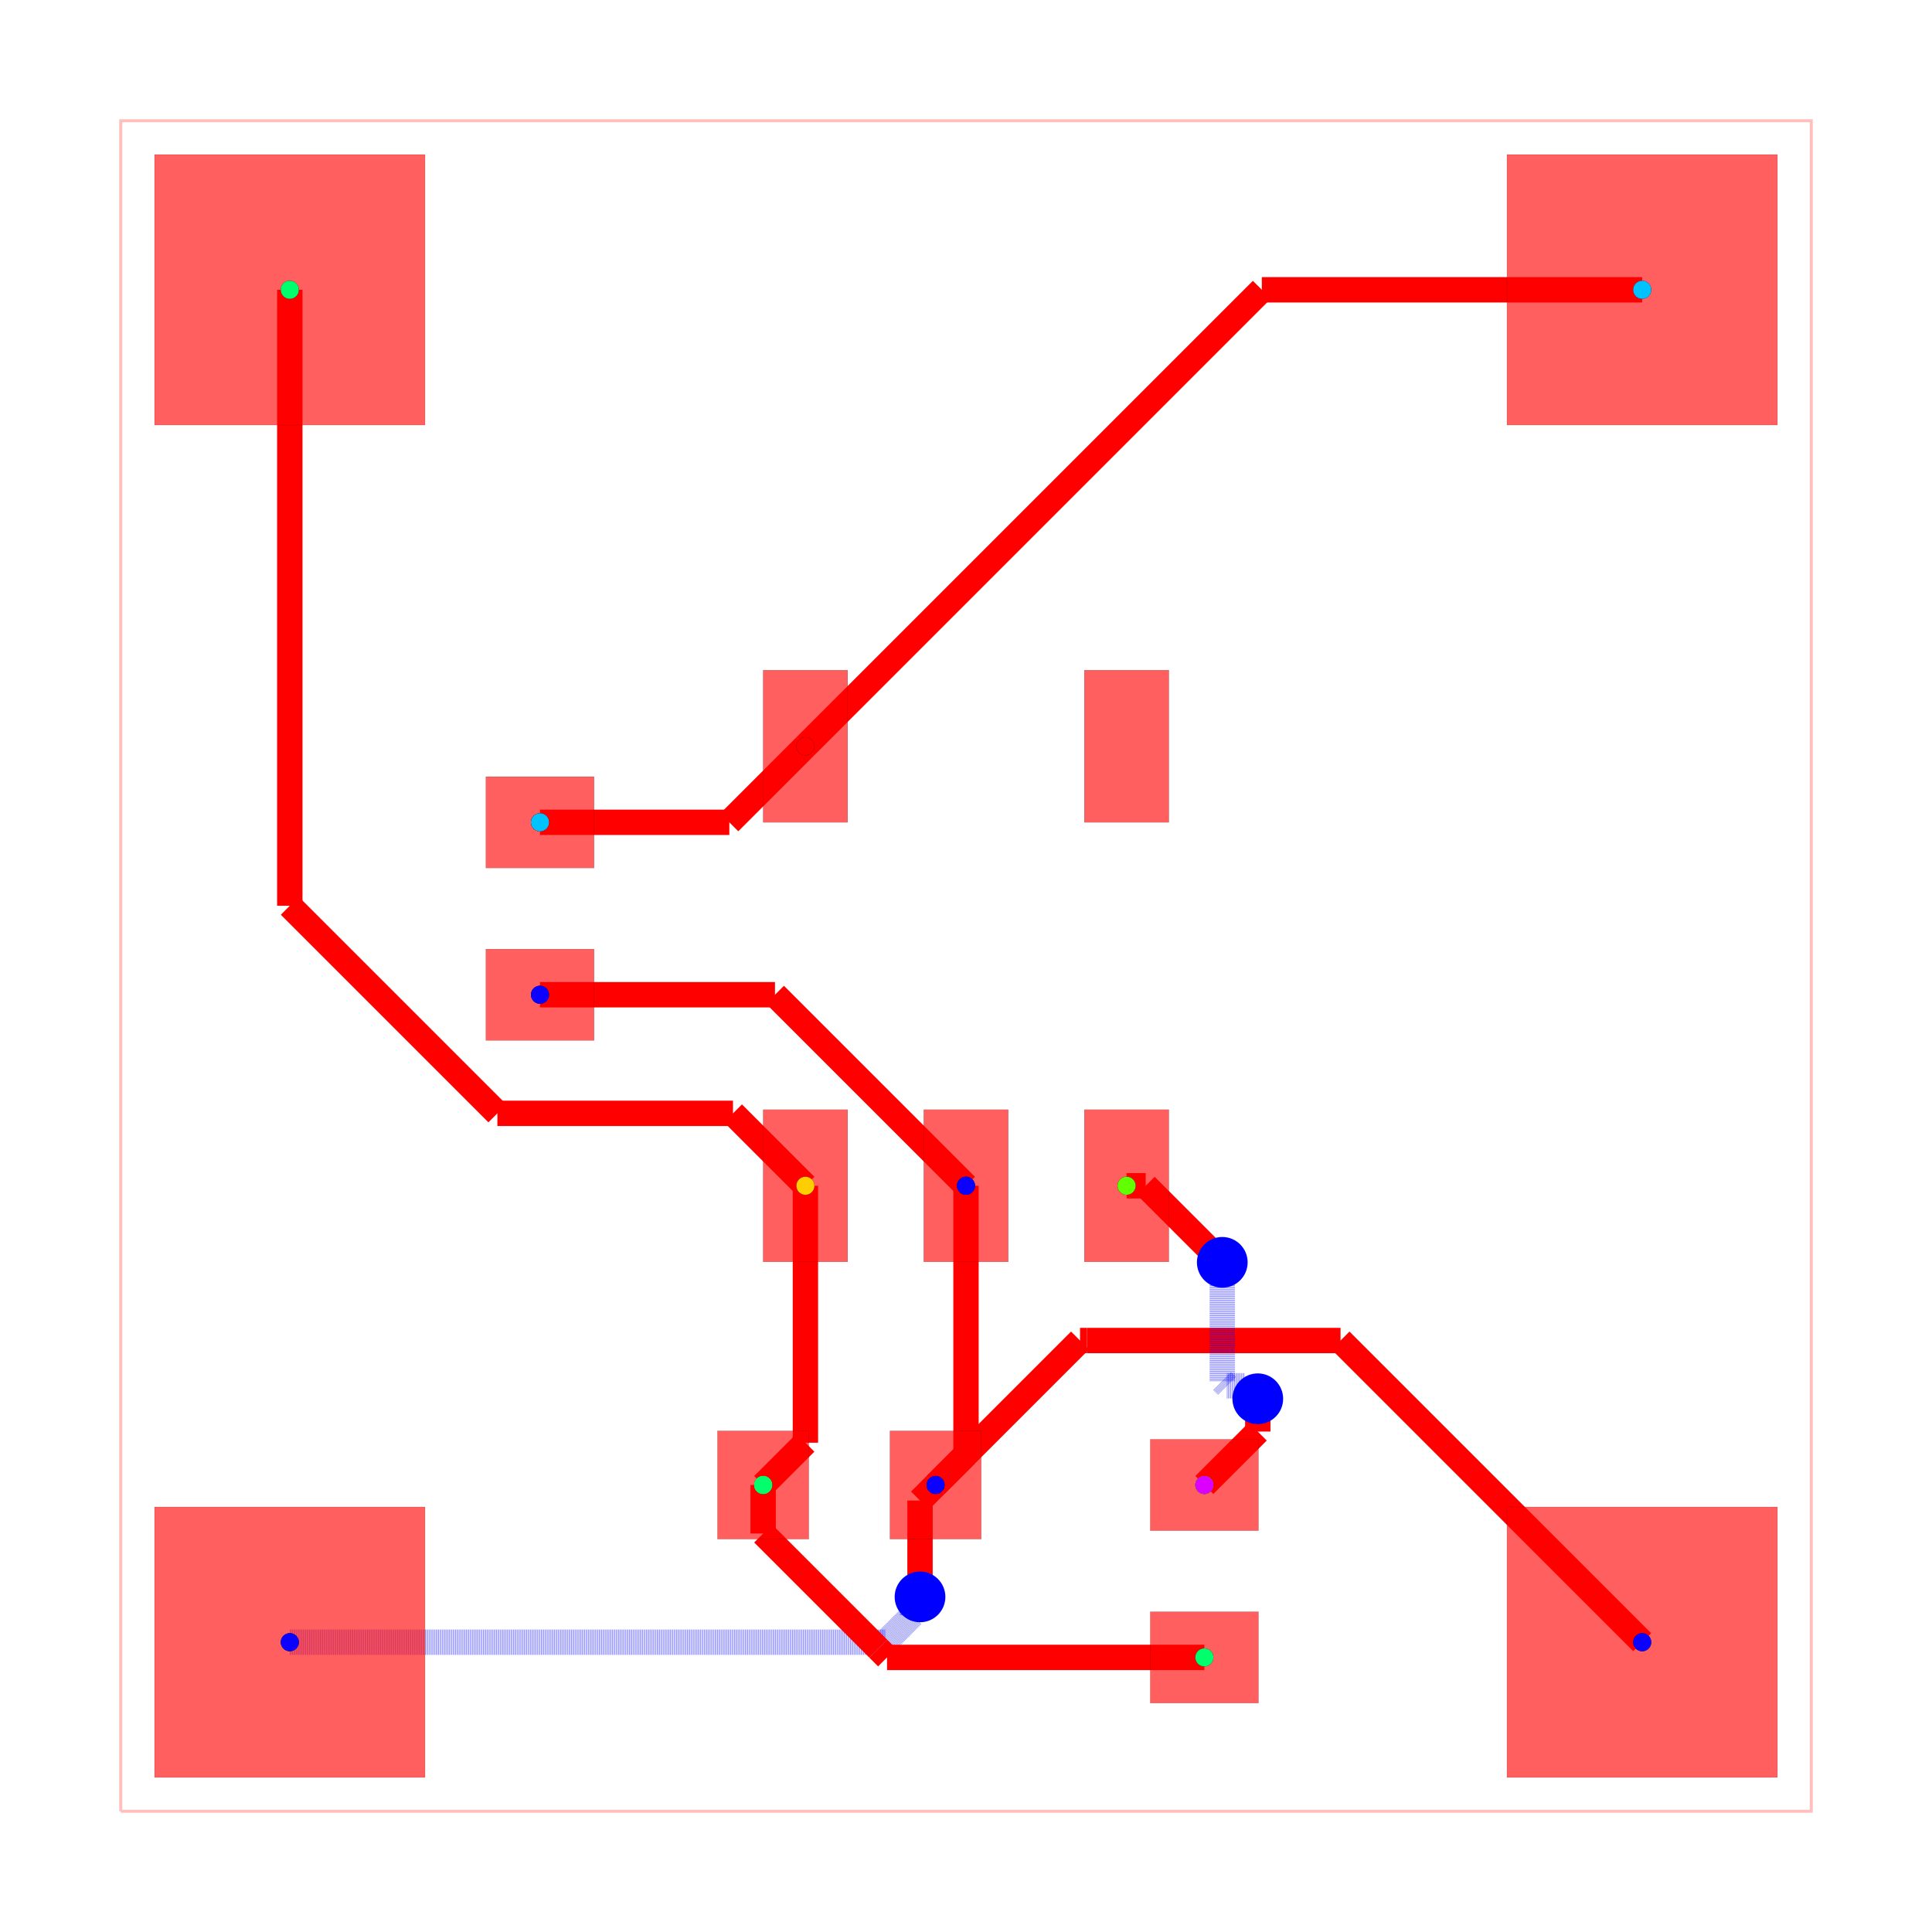
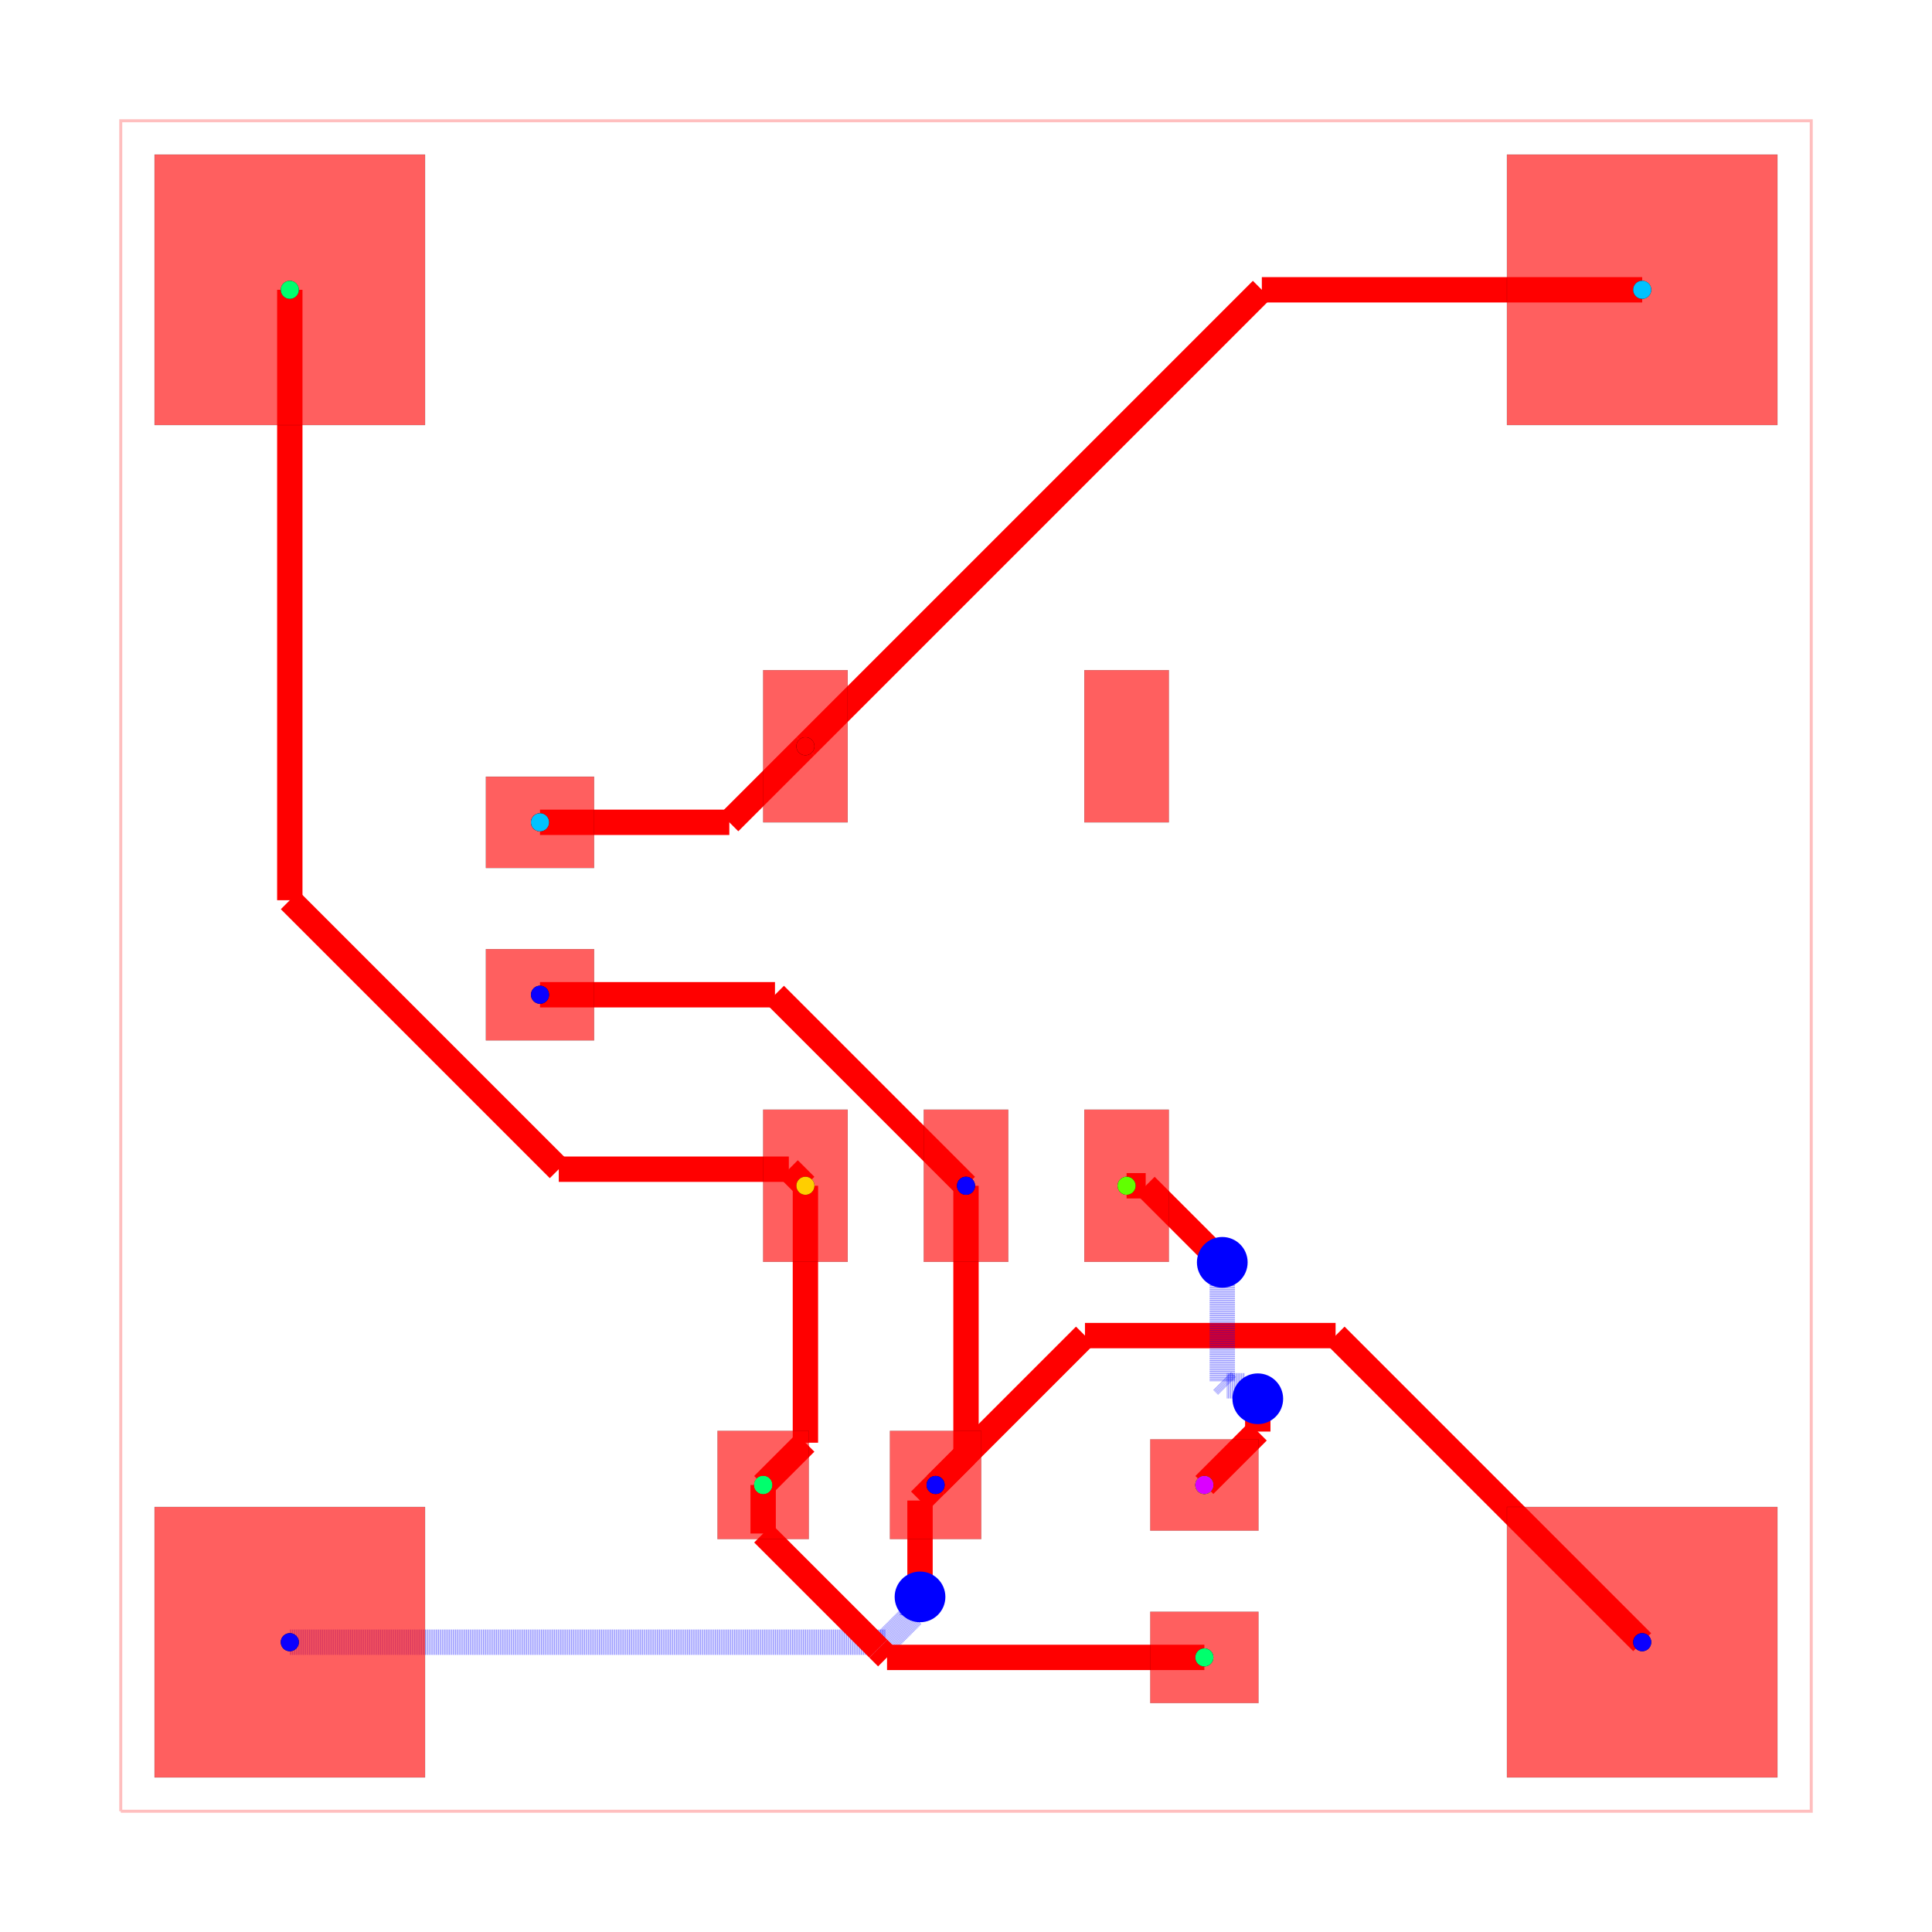
<svg xmlns="http://www.w3.org/2000/svg" width="640" height="640" viewBox="0 0 640 640">
  <rect width="100%" height="100%" fill="white" />
  <g>
    <polyline data-points="0,0 10,0 10,10 0,10 0,0" data-type="line" data-label="" points="40,600 600,600 600,40 40,40 40,600" fill="none" stroke="rgba(255,0,0,0.25)" stroke-width="1px" />
  </g>
  <g>
    <polyline data-points="4.999999999999943,3.7000280000000316 4.999999999999943,2.1099999999999426" data-type="line" data-label="" points="320,392.798 320,481.84" fill="none" stroke="red" stroke-width="8.4" />
  </g>
  <g>
-     <polyline data-points="4.999999999999943,2.1099999999999426 4.82,1.93" data-type="line" data-label="" points="320,481.84 309.92,491.92" fill="none" stroke="red" stroke-width="8.4" />
+     <polyline data-points="4.999999999999943,2.1099999999999426 4.820040500000138,1.9300289000000315" data-type="line" data-label="" points="320,481.84 309.922,491.918" fill="none" stroke="red" stroke-width="8.4" />
  </g>
  <g>
    <polyline data-points="4.999999999999943,3.7000280000000316 3.8700279999999747,4.83" data-type="line" data-label="" points="320,392.798 256.722,329.52" fill="none" stroke="red" stroke-width="8.4" />
  </g>
  <g>
-     <polyline data-points="3.8700279999999747,4.83 2.48,4.83" data-type="line" data-label="" points="256.722,329.52 178.88,329.52" fill="none" stroke="red" stroke-width="8.4" />
+     <polyline data-points="3.8700279999999747,4.83 2.4800405000001375,4.8299728999999685" data-type="line" data-label="" points="256.722,329.52 178.882,329.522" fill="none" stroke="red" stroke-width="8.4" />
  </g>
  <g>
    <polyline data-points="1,1 4.523348591876136,1" data-type="line" data-label="" points="96,544 293.308,544" fill="none" stroke="rgba(0,0,255,0.5)" stroke-width="8.4" stroke-dasharray="0.2 0.2" />
  </g>
  <g>
    <polyline data-points="4.523348591876136,1 4.683562464998551,1.1602138731224152" data-type="line" data-label="" points="293.308,544 302.279,535.028" fill="none" stroke="rgba(0,0,255,0.5)" stroke-width="8.4" stroke-dasharray="0.2 0.2" />
  </g>
  <g>
    <polyline data-points="4.683562464998551,1.1602138731224152 4.683562464998551,1.2235624649985513" data-type="line" data-label="" points="302.279,535.028 302.279,531.481" fill="none" stroke="rgba(0,0,255,0.5)" stroke-width="8.4" stroke-dasharray="0.2 0.2" />
  </g>
  <g>
    <polyline data-points="4.683562464998551,1.2235624649985513 4.728,1.268" data-type="line" data-label="" points="302.279,531.481 304.768,528.992" fill="none" stroke="rgba(0,0,255,0.5)" stroke-width="8.4" stroke-dasharray="0.2 0.2" />
  </g>
  <g>
    <polyline data-points="4.728,1.268 4.728,1.8379883999998934" data-type="line" data-label="" points="304.768,528.992 304.768,497.073" fill="none" stroke="red" stroke-width="8.4" />
  </g>
  <g>
    <polyline data-points="4.728,1.8379883999998934 4.820040500000138,1.9300289000000315" data-type="line" data-label="" points="304.768,497.073 309.922,491.918" fill="none" stroke="red" stroke-width="8.4" />
  </g>
  <g>
-     <polyline data-points="9,1 7.215505832669621,2.784494167330379" data-type="line" data-label="" points="544,544 444.068,444.068" fill="none" stroke="red" stroke-width="8.4" />
-   </g>
-   <g>
-     <polyline data-points="7.215505832669621,2.784494167330379 5.715796050258691,2.784494167330379" data-type="line" data-label="" points="444.068,444.068 360.085,444.068" fill="none" stroke="red" stroke-width="8.4" />
-   </g>
-   <g>
-     <polyline data-points="5.715796050258691,2.784494167330379 5.674505767330485,2.784494167330379" data-type="line" data-label="" points="360.085,444.068 357.772,444.068" fill="none" stroke="red" stroke-width="8.4" />
-   </g>
-   <g>
-     <polyline data-points="5.674505767330485,2.784494167330379 4.820040500000138,1.9300289000000315" data-type="line" data-label="" points="357.772,444.068 309.922,491.918" fill="none" stroke="red" stroke-width="8.4" />
+     <polyline data-points="9,1 7.186297396994166,2.813702603005834" data-type="line" data-label="" points="544,544 442.433,442.433" fill="none" stroke="red" stroke-width="8.4" />
+   </g>
+   <g>
+     <polyline data-points="7.186297396994166,2.813702603005834 5.70371420300594,2.813702603005834" data-type="line" data-label="" points="442.433,442.433 359.408,442.433" fill="none" stroke="red" stroke-width="8.4" />
+   </g>
+   <g>
+     <polyline data-points="5.70371420300594,2.813702603005834 4.820040500000138,1.9300289000000315" data-type="line" data-label="" points="359.408,442.433 309.922,491.918" fill="none" stroke="red" stroke-width="8.4" />
  </g>
  <g>
    <polyline data-points="5.949959999999862,3.7000280000000316 6.062971999999968,3.7000280000000316" data-type="line" data-label="" points="373.198,392.798 379.526,392.798" fill="none" stroke="red" stroke-width="8.4" />
  </g>
  <g>
    <polyline data-points="6.062971999999968,3.7000280000000316 6.480652101600748,3.2823478983992516" data-type="line" data-label="" points="379.526,392.798 402.917,416.189" fill="none" stroke="red" stroke-width="8.4" />
  </g>
  <g>
    <polyline data-points="6.480652101600748,3.2823478983992516 6.516,3.247" data-type="line" data-label="" points="402.917,416.189 404.896,418.168" fill="none" stroke="red" stroke-width="8.4" />
  </g>
  <g>
    <polyline data-points="6.516,3.247 6.516,2.5440373834170176" data-type="line" data-label="" points="404.896,418.168 404.896,457.534" fill="none" stroke="rgba(0,0,255,0.5)" stroke-width="8.4" stroke-dasharray="0.2 0.2" />
  </g>
  <g>
    <polyline data-points="6.516,2.5440373834170176 6.543308872798274,2.5167285106187434" data-type="line" data-label="" points="404.896,457.534 406.425,459.063" fill="none" stroke="rgba(0,0,255,0.5)" stroke-width="8.4" stroke-dasharray="0.2 0.2" />
  </g>
  <g>
    <polyline data-points="6.543308872798274,2.5167285106187434 6.649271489381256,2.5167285106187434" data-type="line" data-label="" points="406.425,459.063 412.359,459.063" fill="none" stroke="rgba(0,0,255,0.5)" stroke-width="8.4" stroke-dasharray="0.2 0.2" />
  </g>
  <g>
    <polyline data-points="6.649271489381256,2.5167285106187434 6.726,2.44" data-type="line" data-label="" points="412.359,459.063 416.656,463.36" fill="none" stroke="rgba(0,0,255,0.5)" stroke-width="8.4" stroke-dasharray="0.2 0.2" />
  </g>
  <g>
    <polyline data-points="6.726,2.44 6.726,2.2459999999999996" data-type="line" data-label="" points="416.656,463.36 416.656,474.224" fill="none" stroke="red" stroke-width="8.4" />
  </g>
  <g>
-     <polyline data-points="6.726,2.2459999999999996 6.41,1.93" data-type="line" data-label="" points="416.656,474.224 398.96,491.92" fill="none" stroke="red" stroke-width="8.4" />
+     <polyline data-points="6.726,2.2459999999999996 6.410040500000138,1.9300289000000315" data-type="line" data-label="" points="416.656,474.224 398.962,491.918" fill="none" stroke="red" stroke-width="8.4" />
  </g>
  <g>
    <polyline data-points="4.050040000000138,3.7000280000000316 4.050040000000138,2.1800400000001376" data-type="line" data-label="" points="266.802,392.798 266.802,477.918" fill="none" stroke="red" stroke-width="8.4" />
  </g>
  <g>
-     <polyline data-points="4.050040000000138,2.1800400000001376 3.8,1.93" data-type="line" data-label="" points="266.802,477.918 252.8,491.92" fill="none" stroke="red" stroke-width="8.4" />
+     <polyline data-points="4.050040000000138,2.1800400000001376 3.8000405000001383,1.9300289000000315" data-type="line" data-label="" points="266.802,477.918 252.802,491.918" fill="none" stroke="red" stroke-width="8.4" />
  </g>
  <g>
    <polyline data-points="3.8000405000001383,1.9300289000000315 3.8000405000001383,1.6428830561903047" data-type="line" data-label="" points="252.802,491.918 252.802,507.999" fill="none" stroke="red" stroke-width="8.4" />
  </g>
  <g>
    <polyline data-points="3.8000405000001383,1.6428830561903047 4.480814056548742,0.9621094996417007" data-type="line" data-label="" points="252.802,507.999 290.926,546.122" fill="none" stroke="red" stroke-width="8.4" />
  </g>
  <g>
    <polyline data-points="4.480814056548742,0.9621094996417007 4.532923556190443,0.91" data-type="line" data-label="" points="290.926,546.122 293.844,549.04" fill="none" stroke="red" stroke-width="8.4" />
  </g>
  <g>
-     <polyline data-points="4.532923556190443,0.91 6.41,0.91" data-type="line" data-label="" points="293.844,549.04 398.96,549.04" fill="none" stroke="red" stroke-width="8.4" />
-   </g>
-   <g>
-     <polyline data-points="1,9 1,5.3562760401230145" data-type="line" data-label="" points="96,96 96,300.049" fill="none" stroke="red" stroke-width="8.4" />
-   </g>
-   <g>
-     <polyline data-points="1,5.3562760401230145 2.2279320139376084,4.128344026185406" data-type="line" data-label="" points="96,300.049 164.764,368.813" fill="none" stroke="red" stroke-width="8.4" />
-   </g>
-   <g>
-     <polyline data-points="2.2279320139376084,4.128344026185406 3.621655973814594,4.128344026185406" data-type="line" data-label="" points="164.764,368.813 242.813,368.813" fill="none" stroke="red" stroke-width="8.4" />
-   </g>
-   <g>
-     <polyline data-points="3.621655973814594,4.128344026185406 4.05,3.7" data-type="line" data-label="" points="242.813,368.813 266.8,392.8" fill="none" stroke="red" stroke-width="8.4" />
+     <polyline data-points="4.532923556190443,0.91 6.410040500000138,0.9100289000000319" data-type="line" data-label="" points="293.844,549.04 398.962,549.038" fill="none" stroke="red" stroke-width="8.4" />
+   </g>
+   <g>
+     <polyline data-points="1,9 1,5.389080224107377" data-type="line" data-label="" points="96,96 96,298.212" fill="none" stroke="red" stroke-width="8.4" />
+   </g>
+   <g>
+     <polyline data-points="1,5.389080224107377 2.591080224107377,3.798" data-type="line" data-label="" points="96,298.212 185.1,387.312" fill="none" stroke="red" stroke-width="8.4" />
+   </g>
+   <g>
+     <polyline data-points="2.591080224107377,3.798 3.952,3.798" data-type="line" data-label="" points="185.1,387.312 261.312,387.312" fill="none" stroke="red" stroke-width="8.4" />
+   </g>
+   <g>
+     <polyline data-points="3.952,3.798 4.050040000000138,3.7000280000000316" data-type="line" data-label="" points="261.312,387.312 266.802,392.798" fill="none" stroke="red" stroke-width="8.4" />
  </g>
  <g>
    <polyline data-points="2.4800405000001375,5.849972899999968 3.599972899999968,5.849972899999968" data-type="line" data-label="" points="178.882,272.402 241.598,272.402" fill="none" stroke="red" stroke-width="8.4" />
  </g>
  <g>
-     <polyline data-points="3.599972899999968,5.849972899999968 4.05,6.3" data-type="line" data-label="" points="241.598,272.402 266.8,247.2" fill="none" stroke="red" stroke-width="8.4" />
+     <polyline data-points="3.599972899999968,5.849972899999968 4.050040000000138,6.299971999999968" data-type="line" data-label="" points="241.598,272.402 266.802,247.202" fill="none" stroke="red" stroke-width="8.4" />
  </g>
  <g>
    <polyline data-points="9,9 6.75,9" data-type="line" data-label="" points="544,96 418,96" fill="none" stroke="red" stroke-width="8.4" />
  </g>
  <g>
-     <polyline data-points="6.75,9 4.05,6.3" data-type="line" data-label="" points="418,96 266.8,247.2" fill="none" stroke="red" stroke-width="8.4" />
+     <polyline data-points="6.75,9 4.050040000000138,6.299971999999968" data-type="line" data-label="" points="418,96 266.802,247.202" fill="none" stroke="red" stroke-width="8.4" />
  </g>
  <g>
    <rect data-type="rect" data-label="top source_trace_9, source_net_0" data-x="4.050040000000138" data-y="3.7000280000000316" x="252.802" y="367.598" width="28" height="50.4" fill="rgba(255,0,0,0.25)" stroke="black" stroke-width="0.018" />
  </g>
  <g>
    <rect data-type="rect" data-label="top source_net_2" data-x="4.999999999999943" data-y="3.7000280000000316" x="306" y="367.598" width="28" height="50.4" fill="rgba(255,0,0,0.25)" stroke="black" stroke-width="0.018" />
  </g>
  <g>
    <rect data-type="rect" data-label="top source_trace_12, source_net_3" data-x="5.949959999999862" data-y="3.7000280000000316" x="359.198" y="367.598" width="28" height="50.4" fill="rgba(255,0,0,0.25)" stroke="black" stroke-width="0.018" />
  </g>
  <g>
    <rect data-type="rect" data-label="top" data-x="5.949959999999862" data-y="6.299971999999968" x="359.198" y="222.002" width="28" height="50.4" fill="rgba(255,0,0,0.25)" stroke="black" stroke-width="0.018" />
  </g>
  <g>
    <rect data-type="rect" data-label="top source_trace_5, source_net_1" data-x="4.050040000000138" data-y="6.299971999999968" x="252.802" y="222.002" width="28" height="50.4" fill="rgba(255,0,0,0.25)" stroke="black" stroke-width="0.018" />
  </g>
  <g>
    <rect data-type="rect" data-label="top source_trace_5, source_net_1" data-x="2.4800405000001375" data-y="5.849972899999968" x="160.962" y="257.282" width="35.84" height="30.24" fill="rgba(255,0,0,0.25)" stroke="black" stroke-width="0.018" />
  </g>
  <g>
    <rect data-type="rect" data-label="top source_net_2" data-x="2.4800405000001375" data-y="4.8299728999999685" x="160.962" y="314.402" width="35.84" height="30.24" fill="rgba(255,0,0,0.25)" stroke="black" stroke-width="0.018" />
  </g>
  <g>
    <rect data-type="rect" data-label="top source_trace_9, source_net_0" data-x="3.8000405000001383" data-y="1.9300289000000315" x="237.682" y="473.998" width="30.24" height="35.84" fill="rgba(255,0,0,0.25)" stroke="black" stroke-width="0.018" />
  </g>
  <g>
    <rect data-type="rect" data-label="top source_net_2" data-x="4.820040500000138" data-y="1.9300289000000315" x="294.802" y="473.998" width="30.24" height="35.84" fill="rgba(255,0,0,0.25)" stroke="black" stroke-width="0.018" />
  </g>
  <g>
    <rect data-type="rect" data-label="top source_trace_9, source_net_0" data-x="6.410040500000138" data-y="0.9100289000000319" x="381.042" y="533.918" width="35.84" height="30.24" fill="rgba(255,0,0,0.25)" stroke="black" stroke-width="0.018" />
  </g>
  <g>
    <rect data-type="rect" data-label="top source_trace_12, source_net_3" data-x="6.410040500000138" data-y="1.9300289000000315" x="381.042" y="476.798" width="35.84" height="30.24" fill="rgba(255,0,0,0.25)" stroke="black" stroke-width="0.018" />
  </g>
  <g>
    <rect data-type="rect" data-label="top source_net_2 bottom source_net_2" data-x="1" data-y="1" x="51.2" y="499.2" width="89.6" height="89.6" fill="rgba(255,0,0,0.25)" stroke="black" stroke-width="0.018" />
  </g>
  <g>
    <rect data-type="rect" data-label="top source_trace_9, source_net_0 bottom source_trace_9, source_net_0" data-x="1" data-y="9" x="51.2" y="51.2" width="89.6" height="89.6" fill="rgba(255,0,0,0.25)" stroke="black" stroke-width="0.018" />
  </g>
  <g>
    <rect data-type="rect" data-label="top source_trace_5, source_net_1 bottom source_trace_5, source_net_1" data-x="9" data-y="9" x="499.2" y="51.2" width="89.6" height="89.6" fill="rgba(255,0,0,0.25)" stroke="black" stroke-width="0.018" />
  </g>
  <g>
    <rect data-type="rect" data-label="top source_net_2 bottom source_net_2" data-x="9" data-y="1" x="499.2" y="499.2" width="89.6" height="89.6" fill="rgba(255,0,0,0.25)" stroke="black" stroke-width="0.018" />
  </g>
  <g>
    <rect data-type="rect" data-label="top source_trace_9, source_net_0" data-x="4.050040000000138" data-y="3.7000280000000316" x="252.802" y="367.598" width="28" height="50.4" fill="rgba(255,0,0,0.5)" stroke="black" stroke-width="0.018" />
  </g>
  <g>
    <rect data-type="rect" data-label="top source_net_2" data-x="4.999999999999943" data-y="3.7000280000000316" x="306" y="367.598" width="28" height="50.4" fill="rgba(255,0,0,0.5)" stroke="black" stroke-width="0.018" />
  </g>
  <g>
    <rect data-type="rect" data-label="top source_trace_12, source_net_3" data-x="5.949959999999862" data-y="3.7000280000000316" x="359.198" y="367.598" width="28" height="50.4" fill="rgba(255,0,0,0.5)" stroke="black" stroke-width="0.018" />
  </g>
  <g>
    <rect data-type="rect" data-label="top" data-x="5.949959999999862" data-y="6.299971999999968" x="359.198" y="222.002" width="28" height="50.4" fill="rgba(255,0,0,0.5)" stroke="black" stroke-width="0.018" />
  </g>
  <g>
    <rect data-type="rect" data-label="top source_trace_5, source_net_1" data-x="4.050040000000138" data-y="6.299971999999968" x="252.802" y="222.002" width="28" height="50.4" fill="rgba(255,0,0,0.5)" stroke="black" stroke-width="0.018" />
  </g>
  <g>
    <rect data-type="rect" data-label="top source_trace_5, source_net_1" data-x="2.4800405000001375" data-y="5.849972899999968" x="160.962" y="257.282" width="35.84" height="30.24" fill="rgba(255,0,0,0.5)" stroke="black" stroke-width="0.018" />
  </g>
  <g>
    <rect data-type="rect" data-label="top source_net_2" data-x="2.4800405000001375" data-y="4.8299728999999685" x="160.962" y="314.402" width="35.84" height="30.24" fill="rgba(255,0,0,0.5)" stroke="black" stroke-width="0.018" />
  </g>
  <g>
    <rect data-type="rect" data-label="top source_trace_9, source_net_0" data-x="3.8000405000001383" data-y="1.9300289000000315" x="237.682" y="473.998" width="30.24" height="35.84" fill="rgba(255,0,0,0.5)" stroke="black" stroke-width="0.018" />
  </g>
  <g>
    <rect data-type="rect" data-label="top source_net_2" data-x="4.820040500000138" data-y="1.9300289000000315" x="294.802" y="473.998" width="30.24" height="35.84" fill="rgba(255,0,0,0.5)" stroke="black" stroke-width="0.018" />
  </g>
  <g>
    <rect data-type="rect" data-label="top source_trace_9, source_net_0" data-x="6.410040500000138" data-y="0.9100289000000319" x="381.042" y="533.918" width="35.84" height="30.24" fill="rgba(255,0,0,0.5)" stroke="black" stroke-width="0.018" />
  </g>
  <g>
    <rect data-type="rect" data-label="top source_trace_12, source_net_3" data-x="6.410040500000138" data-y="1.9300289000000315" x="381.042" y="476.798" width="35.84" height="30.24" fill="rgba(255,0,0,0.5)" stroke="black" stroke-width="0.018" />
  </g>
  <g>
    <rect data-type="rect" data-label="top source_net_2 bottom source_net_2" data-x="1" data-y="1" x="51.2" y="499.2" width="89.6" height="89.6" fill="rgba(255,0,0,0.5)" stroke="black" stroke-width="0.018" />
  </g>
  <g>
    <rect data-type="rect" data-label="top source_trace_9, source_net_0 bottom source_trace_9, source_net_0" data-x="1" data-y="9" x="51.2" y="51.2" width="89.6" height="89.6" fill="rgba(255,0,0,0.5)" stroke="black" stroke-width="0.018" />
  </g>
  <g>
    <rect data-type="rect" data-label="top source_trace_5, source_net_1 bottom source_trace_5, source_net_1" data-x="9" data-y="9" x="499.2" y="51.2" width="89.6" height="89.6" fill="rgba(255,0,0,0.5)" stroke="black" stroke-width="0.018" />
  </g>
  <g>
    <rect data-type="rect" data-label="top source_net_2 bottom source_net_2" data-x="9" data-y="1" x="499.2" y="499.2" width="89.6" height="89.6" fill="rgba(255,0,0,0.5)" stroke="black" stroke-width="0.018" />
  </g>
  <circle data-type="circle" data-label="" data-x="4.728" data-y="1.268" cx="304.768" cy="528.992" r="8.4" fill="blue" stroke="none" stroke-width="0.018" />
  <circle data-type="circle" data-label="" data-x="6.516" data-y="3.247" cx="404.896" cy="418.168" r="8.4" fill="blue" stroke="none" stroke-width="0.018" />
  <circle data-type="circle" data-label="" data-x="6.726" data-y="2.44" cx="416.656" cy="463.36" r="8.4" fill="blue" stroke="none" stroke-width="0.018" />
  <g>
    <circle data-type="point" data-label="source_trace_5 pcb_port_9" data-x="2.4800405000001375" data-y="5.849972899999968" cx="178.882" cy="272.402" r="3" fill="black" />
  </g>
  <g>
    <circle data-type="point" data-label="source_trace_5 pcb_port_8" data-x="4.050040000000138" data-y="6.299971999999968" cx="266.802" cy="247.202" r="3" fill="black" />
  </g>
  <g>
    <circle data-type="point" data-label="source_trace_9 pcb_port_11" data-x="3.8000405000001383" data-y="1.9300289000000315" cx="252.802" cy="491.918" r="3" fill="black" />
  </g>
  <g>
    <circle data-type="point" data-label="source_trace_9 pcb_port_4" data-x="4.050040000000138" data-y="3.7000280000000316" cx="266.802" cy="392.798" r="3" fill="black" />
  </g>
  <g>
    <circle data-type="point" data-label="source_trace_12 pcb_port_14" data-x="6.410040500000138" data-y="1.9300289000000315" cx="398.962" cy="491.918" r="3" fill="black" />
  </g>
  <g>
    <circle data-type="point" data-label="source_trace_12 pcb_port_6" data-x="5.949959999999862" data-y="3.7000280000000316" cx="373.198" cy="392.798" r="3" fill="black" />
  </g>
  <g>
    <circle data-type="point" data-label="source_net_0 pcb_port_1" data-x="1" data-y="9" cx="96" cy="96" r="3" fill="black" />
  </g>
  <g>
    <circle data-type="point" data-label="source_net_0 pcb_port_11" data-x="3.8000405000001383" data-y="1.9300289000000315" cx="252.802" cy="491.918" r="3" fill="black" />
  </g>
  <g>
    <circle data-type="point" data-label="source_net_0 pcb_port_13" data-x="6.410040500000138" data-y="0.9100289000000319" cx="398.962" cy="549.038" r="3" fill="black" />
  </g>
  <g>
    <circle data-type="point" data-label="source_net_1 pcb_port_2" data-x="9" data-y="9" cx="544" cy="96" r="3" fill="black" />
  </g>
  <g>
    <circle data-type="point" data-label="source_net_1 pcb_port_9" data-x="2.4800405000001375" data-y="5.849972899999968" cx="178.882" cy="272.402" r="3" fill="black" />
  </g>
  <g>
    <circle data-type="point" data-label="source_net_2 pcb_port_0" data-x="1" data-y="1" cx="96" cy="544" r="3" fill="black" />
  </g>
  <g>
    <circle data-type="point" data-label="source_net_2 pcb_port_3" data-x="9" data-y="1" cx="544" cy="544" r="3" fill="black" />
  </g>
  <g>
    <circle data-type="point" data-label="source_net_2 pcb_port_5" data-x="4.999999999999943" data-y="3.7000280000000316" cx="320" cy="392.798" r="3" fill="black" />
  </g>
  <g>
    <circle data-type="point" data-label="source_net_2 pcb_port_10" data-x="2.4800405000001375" data-y="4.8299728999999685" cx="178.882" cy="329.522" r="3" fill="black" />
  </g>
  <g>
    <circle data-type="point" data-label="source_net_2 pcb_port_12" data-x="4.820040500000138" data-y="1.9300289000000315" cx="309.922" cy="491.918" r="3" fill="black" />
  </g>
  <g>
    <circle data-type="point" data-label="source_net_3 pcb_port_14" data-x="6.410040500000138" data-y="1.9300289000000315" cx="398.962" cy="491.918" r="3" fill="black" />
  </g>
  <g>
    <circle data-type="point" data-label="source_trace_5 source_trace_5 top" data-x="2.4800405000001375" data-y="5.849972899999968" cx="178.882" cy="272.402" r="3" fill="hsl(0, 100%, 50%)" />
  </g>
  <g>
    <circle data-type="point" data-label="source_trace_5 source_trace_5 top" data-x="4.050040000000138" data-y="6.299971999999968" cx="266.802" cy="247.202" r="3" fill="hsl(0, 100%, 50%)" />
  </g>
  <g>
    <circle data-type="point" data-label="source_trace_9 source_trace_9 top" data-x="3.8000405000001383" data-y="1.9300289000000315" cx="252.802" cy="491.918" r="3" fill="hsl(48.571, 100%, 50%)" />
  </g>
  <g>
    <circle data-type="point" data-label="source_trace_9 source_trace_9 top" data-x="4.050040000000138" data-y="3.7000280000000316" cx="266.802" cy="392.798" r="3" fill="hsl(48.571, 100%, 50%)" />
  </g>
  <g>
    <circle data-type="point" data-label="source_trace_12 source_trace_12 top" data-x="6.410040500000138" data-y="1.9300289000000315" cx="398.962" cy="491.918" r="3" fill="hsl(97.143, 100%, 50%)" />
  </g>
  <g>
    <circle data-type="point" data-label="source_trace_12 source_trace_12 top" data-x="5.949959999999862" data-y="3.7000280000000316" cx="373.198" cy="392.798" r="3" fill="hsl(97.143, 100%, 50%)" />
  </g>
  <g>
    <circle data-type="point" data-label="source_net_0 source_net_0 top" data-x="1" data-y="9" cx="96" cy="96" r="3" fill="hsl(145.714, 100%, 50%)" />
  </g>
  <g>
    <circle data-type="point" data-label="source_net_0 source_net_0 top" data-x="3.8000405000001383" data-y="1.9300289000000315" cx="252.802" cy="491.918" r="3" fill="hsl(145.714, 100%, 50%)" />
  </g>
  <g>
    <circle data-type="point" data-label="source_net_0 source_net_0 top" data-x="6.410040500000138" data-y="0.9100289000000319" cx="398.962" cy="549.038" r="3" fill="hsl(145.714, 100%, 50%)" />
  </g>
  <g>
    <circle data-type="point" data-label="source_net_1 source_net_1 top" data-x="9" data-y="9" cx="544" cy="96" r="3" fill="hsl(194.286, 100%, 50%)" />
  </g>
  <g>
    <circle data-type="point" data-label="source_net_1 source_net_1 top" data-x="2.4800405000001375" data-y="5.849972899999968" cx="178.882" cy="272.402" r="3" fill="hsl(194.286, 100%, 50%)" />
  </g>
  <g>
    <circle data-type="point" data-label="source_net_2 source_net_2 top" data-x="1" data-y="1" cx="96" cy="544" r="3" fill="hsl(242.857, 100%, 50%)" />
  </g>
  <g>
    <circle data-type="point" data-label="source_net_2 source_net_2 top" data-x="9" data-y="1" cx="544" cy="544" r="3" fill="hsl(242.857, 100%, 50%)" />
  </g>
  <g>
    <circle data-type="point" data-label="source_net_2 source_net_2 top" data-x="4.999999999999943" data-y="3.7000280000000316" cx="320" cy="392.798" r="3" fill="hsl(242.857, 100%, 50%)" />
  </g>
  <g>
    <circle data-type="point" data-label="source_net_2 source_net_2 top" data-x="2.4800405000001375" data-y="4.8299728999999685" cx="178.882" cy="329.522" r="3" fill="hsl(242.857, 100%, 50%)" />
  </g>
  <g>
    <circle data-type="point" data-label="source_net_2 source_net_2 top" data-x="4.820040500000138" data-y="1.9300289000000315" cx="309.922" cy="491.918" r="3" fill="hsl(242.857, 100%, 50%)" />
  </g>
  <g>
    <circle data-type="point" data-label="source_net_3 source_net_3 top" data-x="6.410040500000138" data-y="1.9300289000000315" cx="398.962" cy="491.918" r="3" fill="hsl(291.429, 100%, 50%)" />
  </g>
  <g id="crosshair" style="display: none">
    <line id="crosshair-h" y1="0" y2="640" stroke="#666" stroke-width="0.5" />
    <line id="crosshair-v" x1="0" x2="640" stroke="#666" stroke-width="0.5" />
    <text id="coordinates" font-family="monospace" font-size="12" fill="#666" />
  </g>
</svg>
